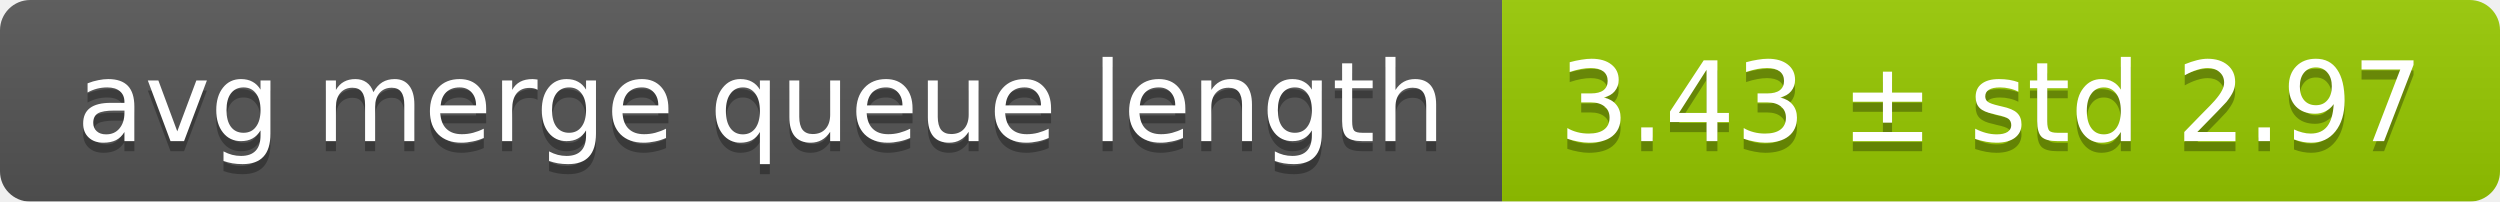
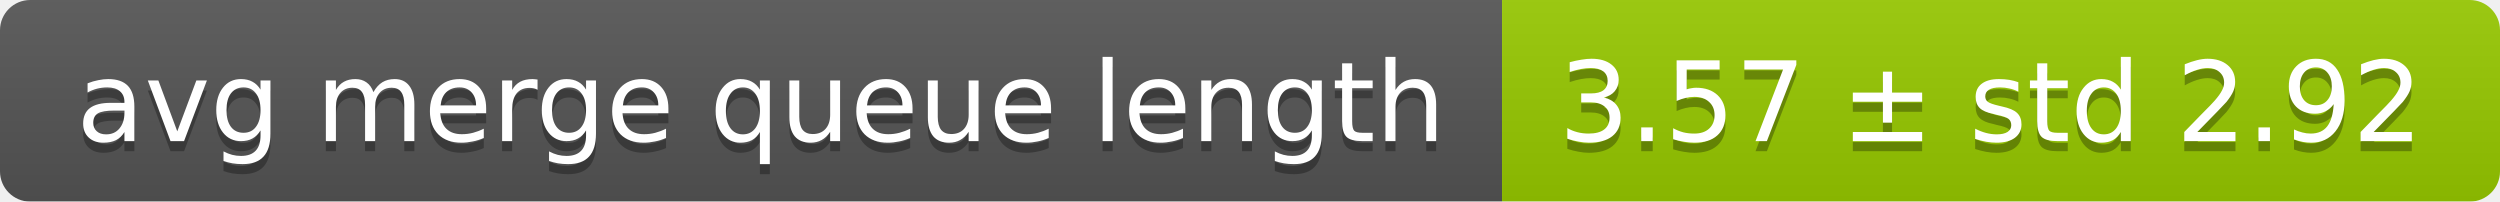
<svg xmlns="http://www.w3.org/2000/svg" width="248" height="20">
  <linearGradient id="smooth" x2="0" y2="100%">
    <stop offset="0" stop-color="#bbb" stop-opacity=".1" />
    <stop offset="1" stop-opacity=".1" />
  </linearGradient>
  <mask id="round">
    <rect width="248" height="20" rx="3" fill="#fff" />
  </mask>
  <g mask="url(#round)">
    <rect width="149" height="20" fill="#555" />
    <rect x="149" width="99" height="20" fill="#97ca00" />
    <rect width="248" height="20" fill="url(#smooth)" />
  </g>
  <g fill="#fff" text-anchor="middle" font-family="DejaVu Sans,Verdana,Geneva,sans-serif" font-size="11">
    <text x="75.5" y="15" fill="#010101" fill-opacity=".3">avg merge queue length</text>
    <text x="75.5" y="14">avg merge queue length</text>
-     <text x="197.5" y="15" fill="#010101" fill-opacity=".3">3.43 ± std 2.97</text>
-     <text x="197.5" y="14">3.43 ± std 2.97</text>
+     <text x="197.5" y="15" fill="#010101" fill-opacity=".3">3.57 ± std 2.92</text>
+     <text x="197.5" y="14">3.57 ± std 2.92</text>
  </g>
</svg>
